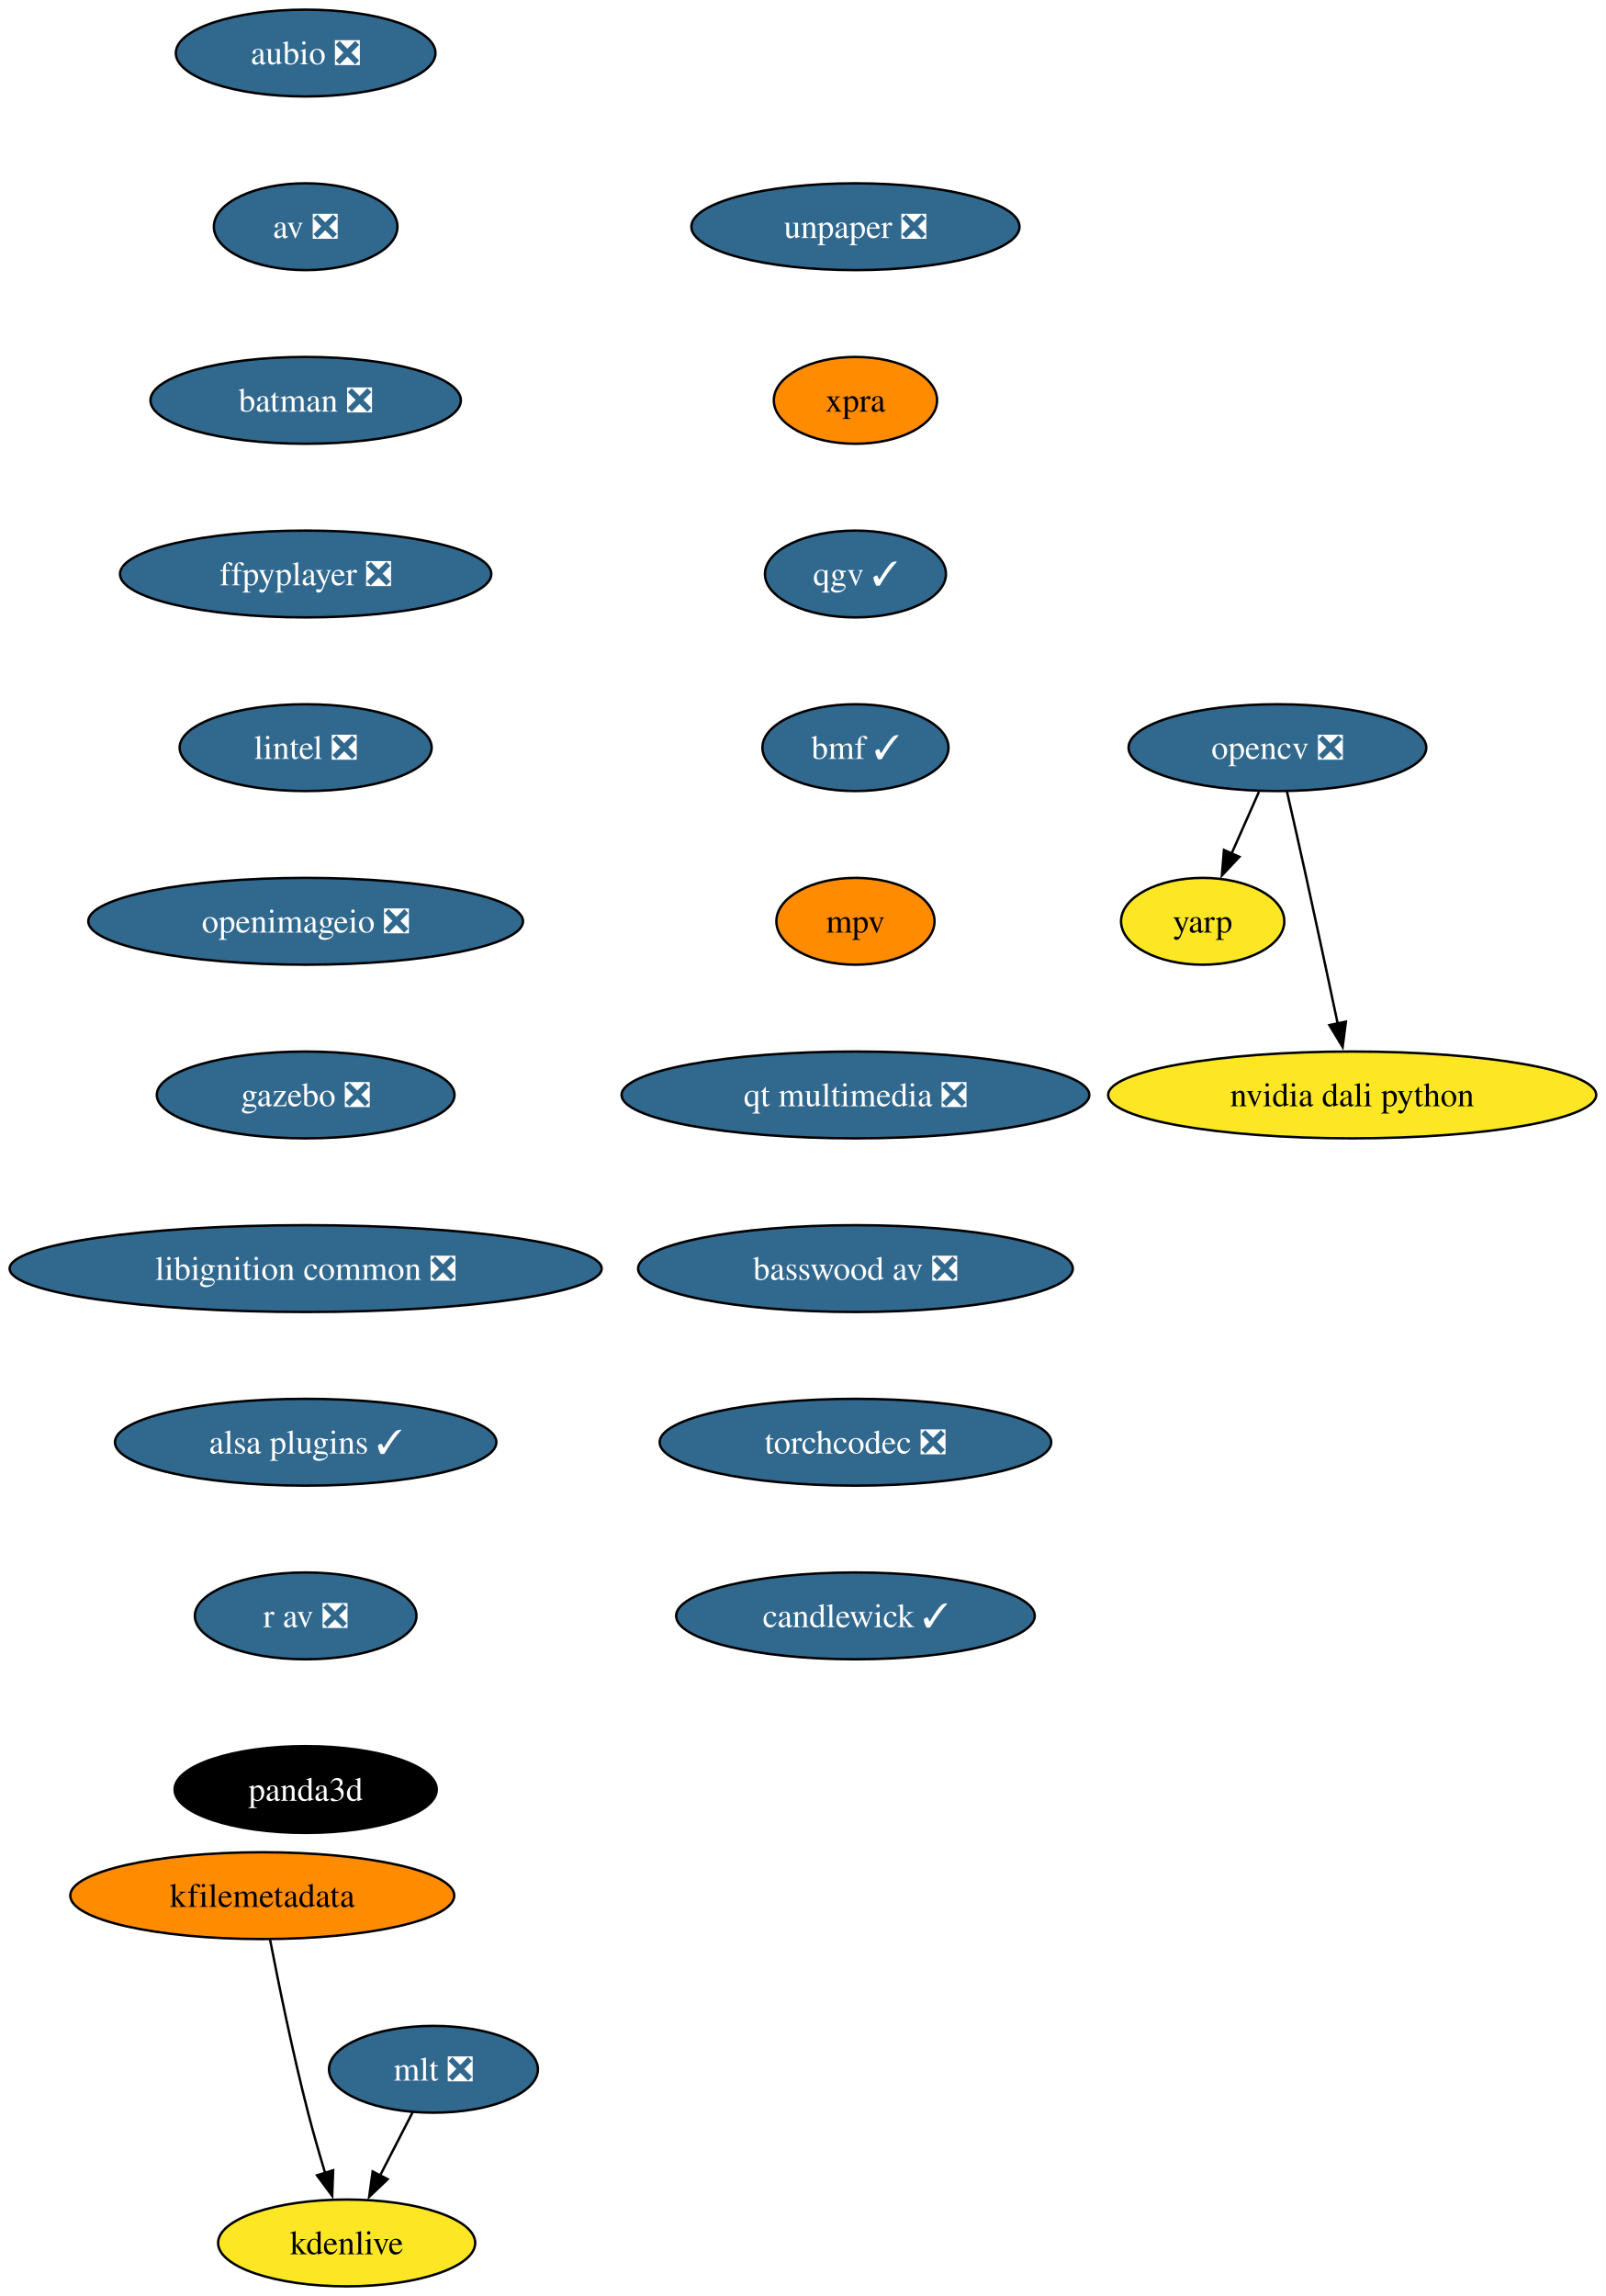
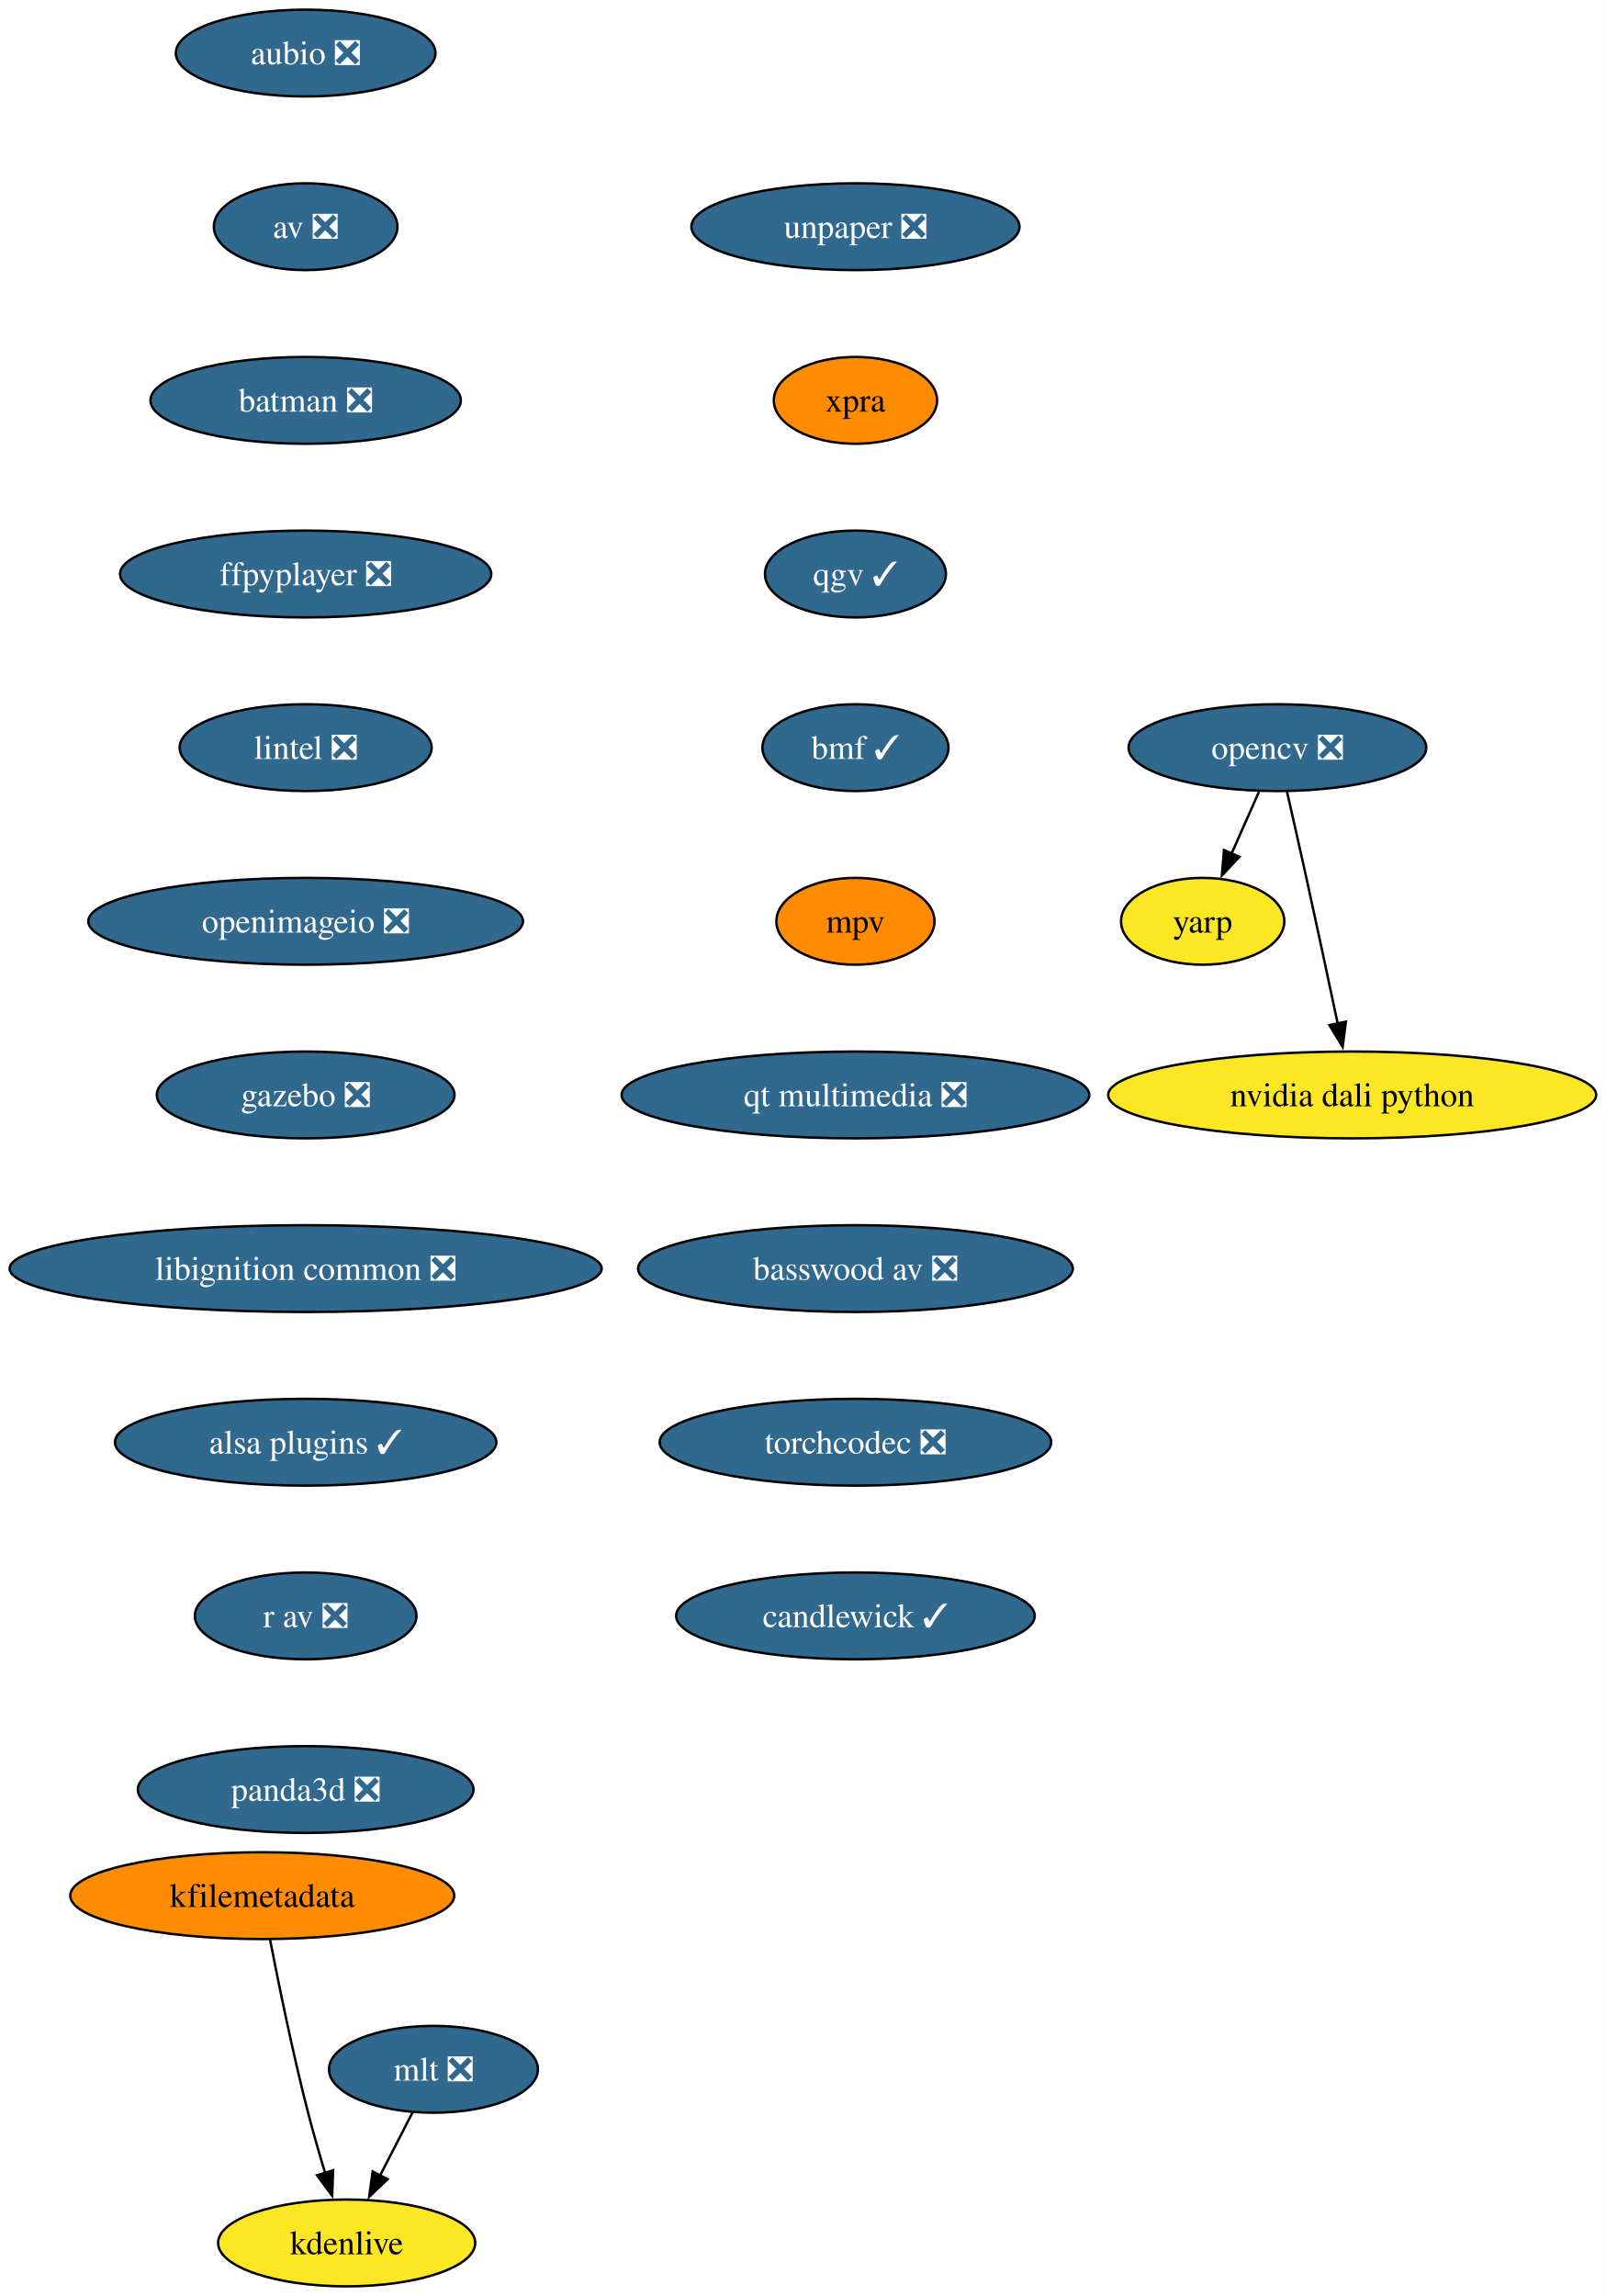
<svg xmlns="http://www.w3.org/2000/svg" xmlns:xlink="http://www.w3.org/1999/xlink" width="666pt" height="952pt" viewBox="0.00 0.00 666.00 952.00">
  <g id="graph0" class="graph" transform="scale(1 1) rotate(0) translate(4 948)">
    <polygon fill="white" stroke="none" points="-4,4 -4,-948 661.95,-948 661.95,4 -4,4" />
    <g id="node1" class="node">
      <g id="a_node1">
        <a xlink:href="https://github.com/conda-forge/aubio-feedstock/pull/42" xlink:title="aubio ❎">
          <ellipse fill="#31688e" stroke="black" cx="122.76" cy="-926" rx="53.84" ry="18" />
          <text xml:space="preserve" text-anchor="middle" x="122.76" y="-921.33" font-family="Times,serif" font-size="14.00" fill="white">aubio ❎</text>
        </a>
      </g>
    </g>
    <g id="node2" class="node">
      <g id="a_node2">
        <a xlink:href="https://github.com/conda-forge/av-feedstock/pull/92" xlink:title="av ❎">
          <ellipse fill="#31688e" stroke="black" cx="122.76" cy="-854" rx="38.06" ry="18" />
          <text xml:space="preserve" text-anchor="middle" x="122.76" y="-849.33" font-family="Times,serif" font-size="14.00" fill="white">av ❎</text>
        </a>
      </g>
    </g>
    <g id="node3" class="node">
      <g id="a_node3">
        <a xlink:href="https://github.com/conda-forge/batman-feedstock/pull/36" xlink:title="batman ❎">
          <ellipse fill="#31688e" stroke="black" cx="122.76" cy="-782" rx="64.36" ry="18" />
          <text xml:space="preserve" text-anchor="middle" x="122.76" y="-777.33" font-family="Times,serif" font-size="14.00" fill="white">batman ❎</text>
        </a>
      </g>
    </g>
    <g id="node4" class="node">
      <g id="a_node4">
        <a xlink:href="https://github.com/conda-forge/ffpyplayer-feedstock/pull/44" xlink:title="ffpyplayer ❎">
          <ellipse fill="#31688e" stroke="black" cx="122.76" cy="-710" rx="76.99" ry="18" />
          <text xml:space="preserve" text-anchor="middle" x="122.76" y="-705.33" font-family="Times,serif" font-size="14.00" fill="white">ffpyplayer ❎</text>
        </a>
      </g>
    </g>
    <g id="node8" class="node">
      <g id="a_node8">
        <a xlink:href="https://github.com/conda-forge/lintel-feedstock/pull/27" xlink:title="lintel ❎">
          <ellipse fill="#31688e" stroke="black" cx="122.76" cy="-638" rx="52.26" ry="18" />
          <text xml:space="preserve" text-anchor="middle" x="122.76" y="-633.33" font-family="Times,serif" font-size="14.00" fill="white">lintel ❎</text>
        </a>
      </g>
    </g>
    <g id="node5" class="node">
      <g id="a_node5">
        <a xlink:href="https://github.com/conda-forge/opencv-feedstock/pull/492" xlink:title="opencv ❎">
          <ellipse fill="#31688e" stroke="black" cx="525.76" cy="-638" rx="61.73" ry="18" />
          <text xml:space="preserve" text-anchor="middle" x="525.76" y="-633.33" font-family="Times,serif" font-size="14.00" fill="white">opencv ❎</text>
        </a>
      </g>
    </g>
    <g id="node6" class="node">
      <g id="a_node6">
        <a xlink:href="https://github.com/conda-forge/yarp-feedstock" xlink:title="yarp">
          <ellipse fill="#fde725" stroke="black" cx="494.76" cy="-566" rx="33.85" ry="18" />
          <text xml:space="preserve" text-anchor="middle" x="494.76" y="-561.33" font-family="Times,serif" font-size="14.00">yarp</text>
        </a>
      </g>
    </g>
    <g id="edge4" class="edge">
      <path fill="none" stroke="black" d="M518.1,-619.7C514.67,-611.95 510.54,-602.64 506.72,-594.02" />
      <polygon fill="black" stroke="black" points="509.98,-592.73 502.73,-585.01 503.58,-595.57 509.98,-592.73" />
    </g>
    <g id="node7" class="node">
      <g id="a_node7">
        <a xlink:href="https://github.com/conda-forge/nvidia-dali-python-feedstock" xlink:title="nvidia dali python">
          <ellipse fill="#fde725" stroke="black" cx="556.76" cy="-494" rx="101.19" ry="18" />
          <text xml:space="preserve" text-anchor="middle" x="556.76" y="-489.32" font-family="Times,serif" font-size="14.00">nvidia dali python</text>
        </a>
      </g>
    </g>
    <g id="edge5" class="edge">
      <path fill="none" stroke="black" d="M529.7,-619.83C532.07,-609.46 535.13,-595.98 537.76,-584 542.2,-563.81 547.06,-541.02 550.76,-523.55" />
      <polygon fill="black" stroke="black" points="554.16,-524.4 552.8,-513.89 547.31,-522.95 554.16,-524.4" />
    </g>
    <g id="node9" class="node">
      <g id="a_node9">
        <a xlink:href="https://github.com/conda-forge/openimageio-feedstock/pull/120" xlink:title="openimageio ❎">
          <ellipse fill="#31688e" stroke="black" cx="122.76" cy="-566" rx="90.14" ry="18" />
          <text xml:space="preserve" text-anchor="middle" x="122.76" y="-561.33" font-family="Times,serif" font-size="14.00" fill="white">openimageio ❎</text>
        </a>
      </g>
    </g>
    <g id="node10" class="node">
      <g id="a_node10">
        <a xlink:href="https://github.com/conda-forge/gazebo-feedstock/pull/244" xlink:title="gazebo ❎">
          <ellipse fill="#31688e" stroke="black" cx="122.76" cy="-494" rx="61.73" ry="18" />
          <text xml:space="preserve" text-anchor="middle" x="122.76" y="-489.32" font-family="Times,serif" font-size="14.00" fill="white">gazebo ❎</text>
        </a>
      </g>
    </g>
    <g id="node11" class="node">
      <g id="a_node11">
        <a xlink:href="https://github.com/conda-forge/libignition-common-feedstock/pull/74" xlink:title="libignition common ❎">
          <ellipse fill="#31688e" stroke="black" cx="122.76" cy="-422" rx="122.76" ry="18" />
          <text xml:space="preserve" text-anchor="middle" x="122.76" y="-417.32" font-family="Times,serif" font-size="14.00" fill="white">libignition common ❎</text>
        </a>
      </g>
    </g>
    <g id="node15" class="node">
      <g id="a_node15">
        <a xlink:href="https://github.com/conda-forge/alsa-plugins-feedstock/pull/28" xlink:title="alsa plugins ✓">
          <ellipse fill="#31688e" stroke="black" cx="122.76" cy="-350" rx="79.09" ry="18" />
          <text xml:space="preserve" text-anchor="middle" x="122.76" y="-345.32" font-family="Times,serif" font-size="14.00" fill="white">alsa plugins ✓</text>
        </a>
      </g>
    </g>
    <g id="node12" class="node">
      <g id="a_node12">
        <a xlink:href="https://github.com/conda-forge/mlt-feedstock/pull/29" xlink:title="mlt ❎">
          <ellipse fill="#31688e" stroke="black" cx="175.76" cy="-90" rx="43.32" ry="18" />
          <text xml:space="preserve" text-anchor="middle" x="175.76" y="-85.33" font-family="Times,serif" font-size="14.00" fill="white">mlt ❎</text>
        </a>
      </g>
    </g>
    <g id="node13" class="node">
      <g id="a_node13">
        <a xlink:href="https://github.com/conda-forge/kdenlive-feedstock" xlink:title="kdenlive">
          <ellipse fill="#fde725" stroke="black" cx="139.76" cy="-18" rx="53.31" ry="18" />
          <text xml:space="preserve" text-anchor="middle" x="139.76" y="-13.32" font-family="Times,serif" font-size="14.00">kdenlive</text>
        </a>
      </g>
    </g>
    <g id="edge10" class="edge">
      <path fill="none" stroke="black" d="M167.05,-72.05C163.02,-64.23 158.14,-54.75 153.63,-45.98" />
      <polygon fill="black" stroke="black" points="156.77,-44.43 149.09,-37.13 150.55,-47.63 156.77,-44.43" />
    </g>
    <g id="node14" class="node">
      <g id="a_node14">
        <a xlink:href="https://github.com/conda-forge/kfilemetadata-feedstock" xlink:title="kfilemetadata">
          <ellipse fill="#ff8c00" stroke="black" cx="104.76" cy="-162" rx="79.62" ry="18" />
          <text xml:space="preserve" text-anchor="middle" x="104.76" y="-157.32" font-family="Times,serif" font-size="14.00">kfilemetadata</text>
        </a>
      </g>
    </g>
    <g id="edge11" class="edge">
      <path fill="none" stroke="black" d="M107.98,-143.84C111.47,-125.84 117.38,-96.79 123.76,-72 125.88,-63.78 128.44,-54.91 130.88,-46.84" />
      <polygon fill="black" stroke="black" points="134.15,-48.12 133.76,-37.53 127.46,-46.05 134.15,-48.12" />
    </g>
    <g id="node16" class="node">
      <g id="a_node16">
        <a xlink:href="https://github.com/conda-forge/r-av-feedstock/pull/29" xlink:title="r av ❎">
          <ellipse fill="#31688e" stroke="black" cx="122.76" cy="-278" rx="45.95" ry="18" />
          <text xml:space="preserve" text-anchor="middle" x="122.76" y="-273.32" font-family="Times,serif" font-size="14.00" fill="white">r av ❎</text>
        </a>
      </g>
    </g>
    <g id="node17" class="node">
      <g id="a_node17">
-         <a xlink:href="https://github.com/conda-forge/panda3d-feedstock" xlink:title="panda3d">
-           <ellipse fill="#000000" stroke="black" cx="122.76" cy="-206" rx="54.36" ry="18" />
-           <text xml:space="preserve" text-anchor="middle" x="122.76" y="-201.32" font-family="Times,serif" font-size="14.00" fill="white">panda3d</text>
+         <a xlink:href="https://github.com/conda-forge/panda3d-feedstock/pull/65" xlink:title="panda3d ❎">
+           <ellipse fill="#31688e" stroke="black" cx="122.76" cy="-206" rx="69.62" ry="18" />
+           <text xml:space="preserve" text-anchor="middle" x="122.76" y="-201.32" font-family="Times,serif" font-size="14.00" fill="white">panda3d ❎</text>
        </a>
      </g>
    </g>
    <g id="node18" class="node">
      <g id="a_node18">
        <a xlink:href="https://github.com/conda-forge/unpaper-feedstock/pull/9" xlink:title="unpaper ❎">
          <ellipse fill="#31688e" stroke="black" cx="350.76" cy="-854" rx="68.04" ry="18" />
          <text xml:space="preserve" text-anchor="middle" x="350.76" y="-849.33" font-family="Times,serif" font-size="14.00" fill="white">unpaper ❎</text>
        </a>
      </g>
    </g>
    <g id="node19" class="node">
      <g id="a_node19">
        <a xlink:href="https://github.com/conda-forge/xpra-feedstock" xlink:title="xpra">
          <ellipse fill="#ff8c00" stroke="black" cx="350.76" cy="-782" rx="33.85" ry="18" />
          <text xml:space="preserve" text-anchor="middle" x="350.76" y="-777.33" font-family="Times,serif" font-size="14.00">xpra</text>
        </a>
      </g>
    </g>
    <g id="node20" class="node">
      <g id="a_node20">
        <a xlink:href="https://github.com/conda-forge/qgv-feedstock/pull/10" xlink:title="qgv ✓">
          <ellipse fill="#31688e" stroke="black" cx="350.76" cy="-710" rx="37.53" ry="18" />
          <text xml:space="preserve" text-anchor="middle" x="350.76" y="-705.33" font-family="Times,serif" font-size="14.00" fill="white">qgv ✓</text>
        </a>
      </g>
    </g>
    <g id="node21" class="node">
      <g id="a_node21">
        <a xlink:href="https://github.com/conda-forge/bmf-feedstock/pull/40" xlink:title="bmf ✓">
          <ellipse fill="#31688e" stroke="black" cx="350.76" cy="-638" rx="38.58" ry="18" />
          <text xml:space="preserve" text-anchor="middle" x="350.76" y="-633.33" font-family="Times,serif" font-size="14.00" fill="white">bmf ✓</text>
        </a>
      </g>
    </g>
    <g id="node22" class="node">
      <g id="a_node22">
        <a xlink:href="https://github.com/conda-forge/mpv-feedstock" xlink:title="mpv">
          <ellipse fill="#ff8c00" stroke="black" cx="350.76" cy="-566" rx="32.79" ry="18" />
          <text xml:space="preserve" text-anchor="middle" x="350.76" y="-561.33" font-family="Times,serif" font-size="14.00">mpv</text>
        </a>
      </g>
    </g>
    <g id="node23" class="node">
      <g id="a_node23">
        <a xlink:href="https://github.com/conda-forge/qt-multimedia-feedstock/pull/31" xlink:title="qt multimedia ❎">
          <ellipse fill="#31688e" stroke="black" cx="350.76" cy="-494" rx="96.98" ry="18" />
          <text xml:space="preserve" text-anchor="middle" x="350.76" y="-489.32" font-family="Times,serif" font-size="14.00" fill="white">qt multimedia ❎</text>
        </a>
      </g>
    </g>
    <g id="node24" class="node">
      <g id="a_node24">
        <a xlink:href="https://github.com/conda-forge/basswood-av-feedstock/pull/7" xlink:title="basswood av ❎">
          <ellipse fill="#31688e" stroke="black" cx="350.76" cy="-422" rx="90.14" ry="18" />
          <text xml:space="preserve" text-anchor="middle" x="350.76" y="-417.32" font-family="Times,serif" font-size="14.00" fill="white">basswood av ❎</text>
        </a>
      </g>
    </g>
    <g id="node25" class="node">
      <g id="a_node25">
        <a xlink:href="https://github.com/conda-forge/torchcodec-feedstock/pull/28" xlink:title="torchcodec ❎">
          <ellipse fill="#31688e" stroke="black" cx="350.76" cy="-350" rx="81.2" ry="18" />
          <text xml:space="preserve" text-anchor="middle" x="350.76" y="-345.32" font-family="Times,serif" font-size="14.00" fill="white">torchcodec ❎</text>
        </a>
      </g>
    </g>
    <g id="node26" class="node">
      <g id="a_node26">
        <a xlink:href="https://github.com/conda-forge/candlewick-feedstock/pull/30" xlink:title="candlewick ✓">
          <ellipse fill="#31688e" stroke="black" cx="350.76" cy="-278" rx="74.36" ry="18" />
          <text xml:space="preserve" text-anchor="middle" x="350.76" y="-273.32" font-family="Times,serif" font-size="14.00" fill="white">candlewick ✓</text>
        </a>
      </g>
    </g>
  </g>
</svg>
